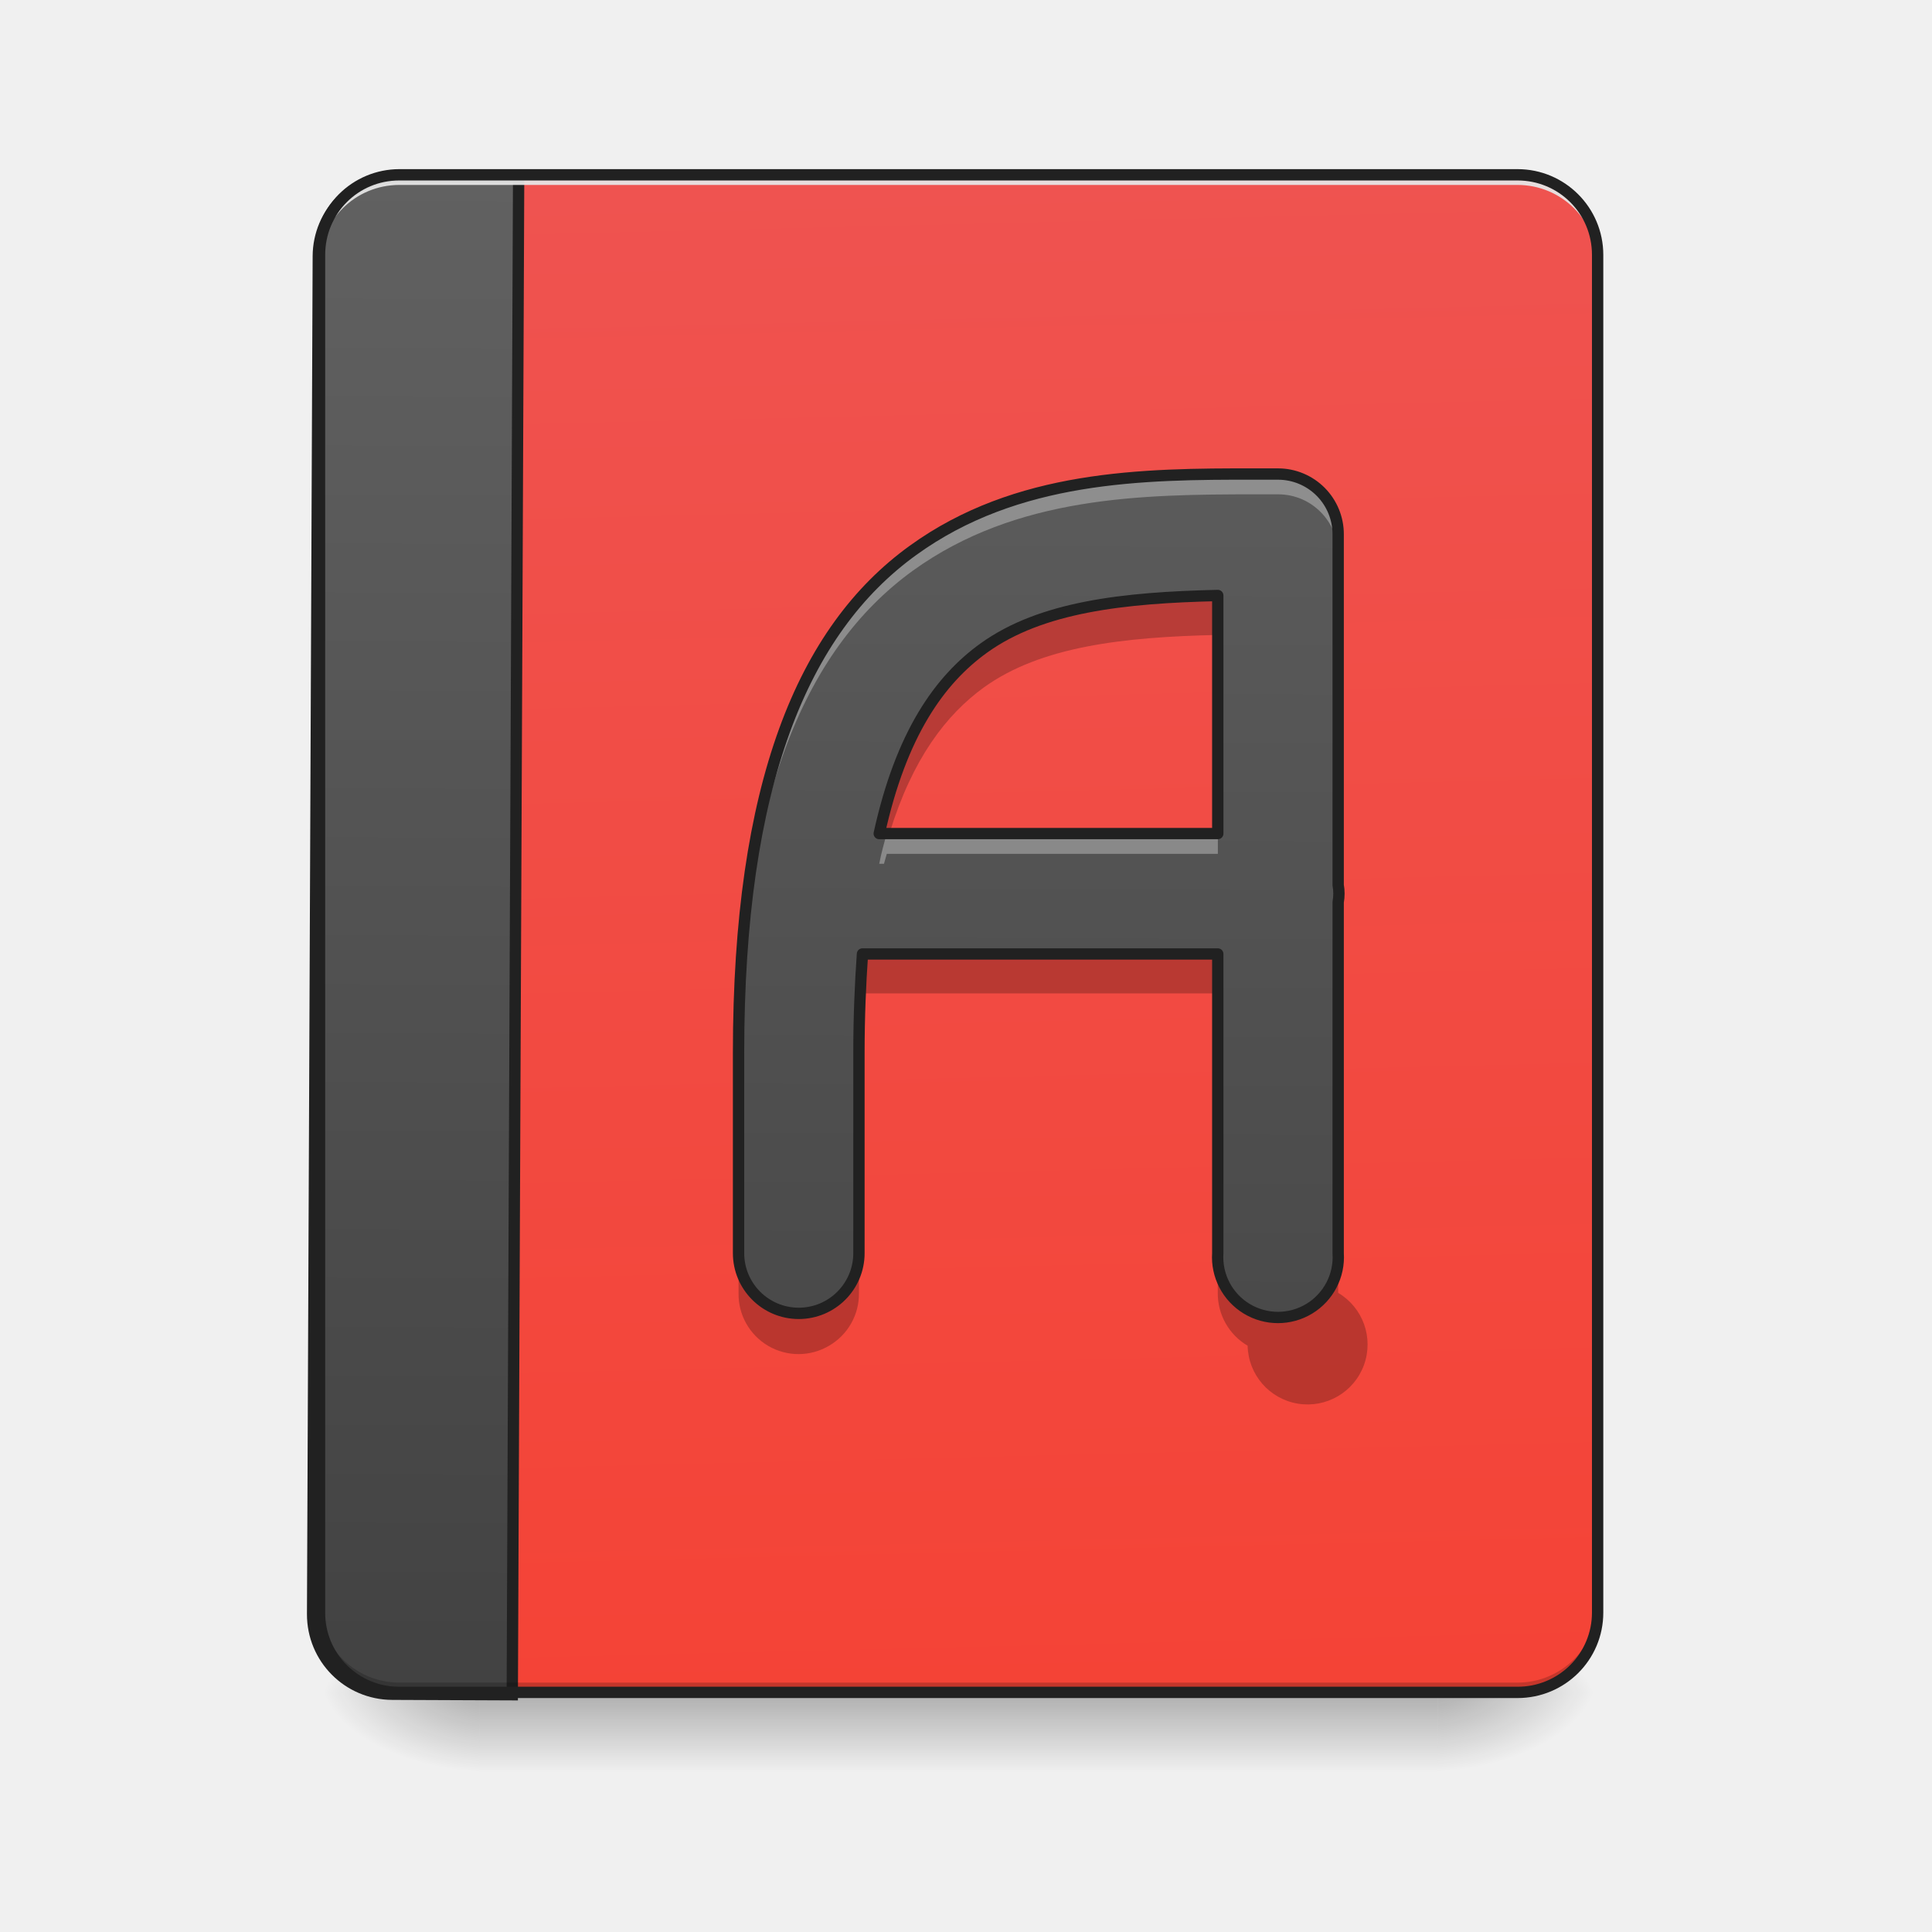
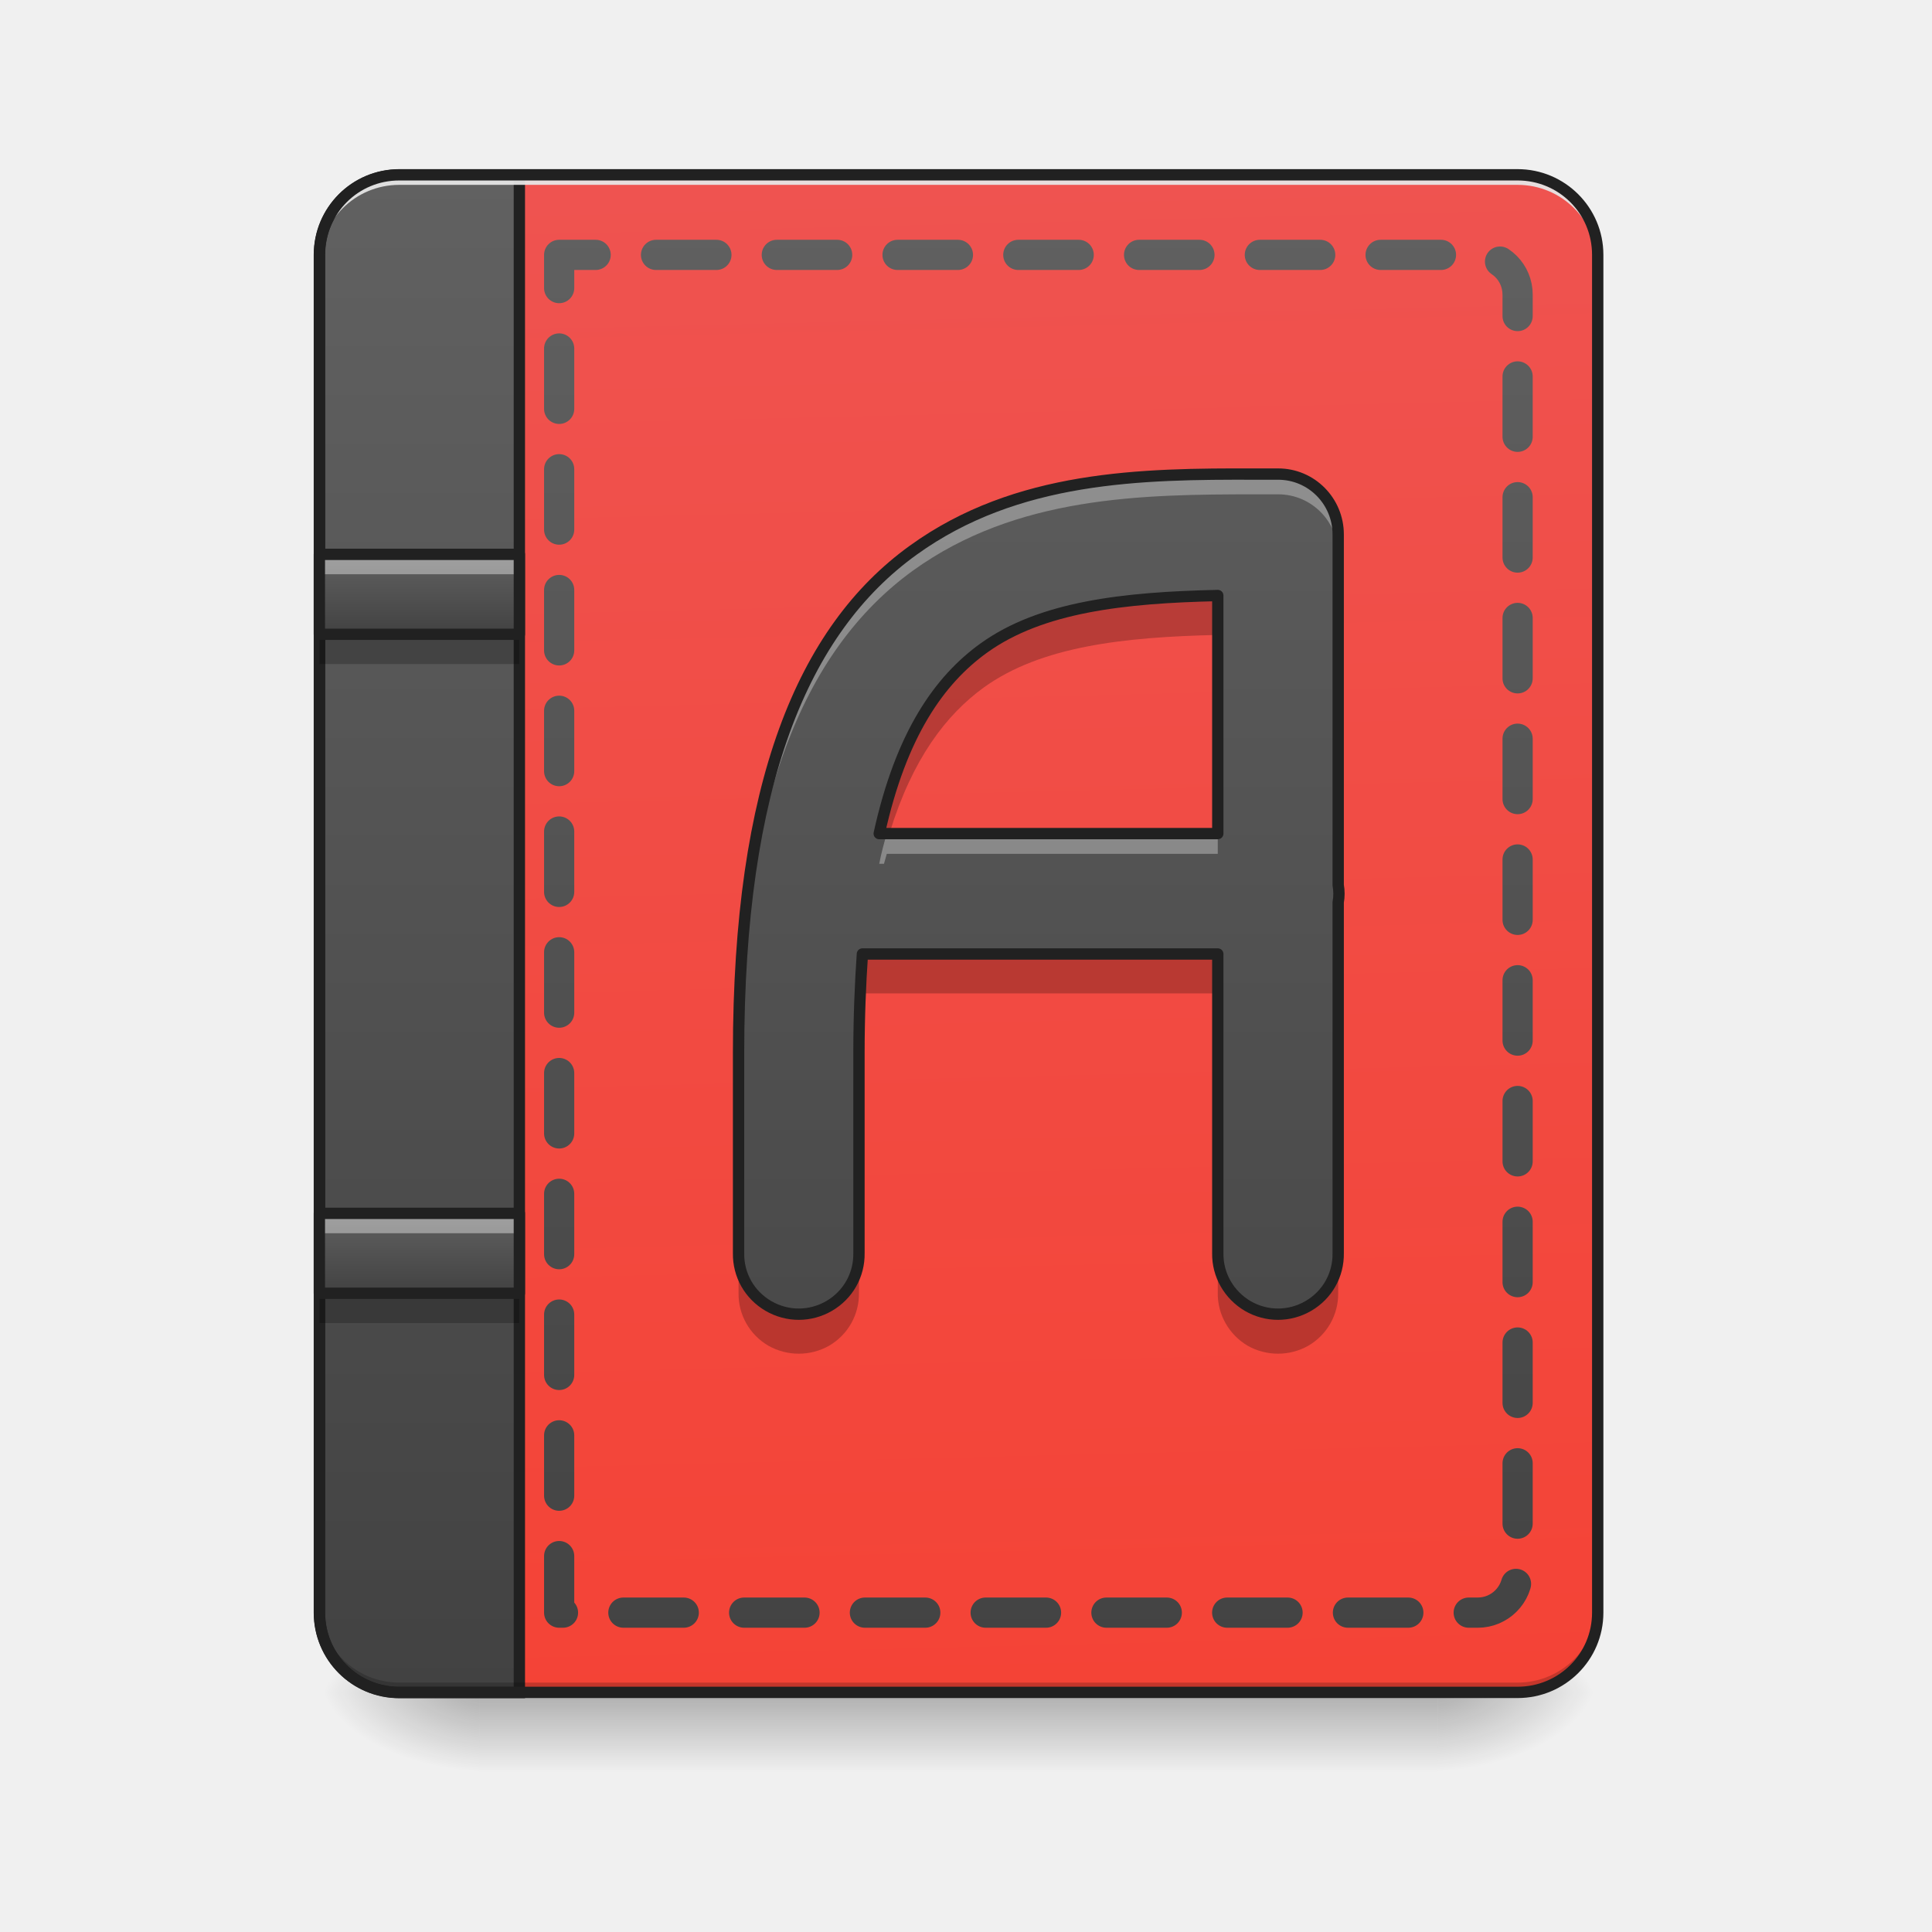
- <svg xmlns="http://www.w3.org/2000/svg" width="22" height="22">
+ <svg xmlns="http://www.w3.org/2000/svg" width="22px" height="22px" viewBox="0 0 22 22" version="1.1">
  <defs>
-     <linearGradient id="a" gradientUnits="userSpaceOnUse" x1="254" y1="233.5" x2="254" y2="254.667" gradientTransform="matrix(.04297 0 0 .04297 0 9.24)">
-       <stop offset="0" stop-opacity=".275" />
-       <stop offset="1" stop-opacity="0" />
+     <linearGradient id="linear0" gradientUnits="userSpaceOnUse" x1="254" y1="233.5" x2="254" y2="254.667" gradientTransform="matrix(0.0429729,0,0,0.0429729,-0.00000262285,9.239165)">
+       <stop offset="0" style="stop-color:rgb(0%,0%,0%);stop-opacity:0.275;" />
+       <stop offset="1" style="stop-color:rgb(0%,0%,0%);stop-opacity:0;" />
    </linearGradient>
-     <radialGradient id="b" gradientUnits="userSpaceOnUse" cx="450.909" cy="189.579" fx="450.909" fy="189.579" r="21.167" gradientTransform="matrix(0 -.05372 -.09669 0 34.475 43.722)">
-       <stop offset="0" stop-opacity=".314" />
-       <stop offset=".222" stop-opacity=".275" />
-       <stop offset="1" stop-opacity="0" />
+     <radialGradient id="radial0" gradientUnits="userSpaceOnUse" cx="450.909" cy="189.579" fx="450.909" fy="189.579" r="21.167" gradientTransform="matrix(0.000000119742,-0.0537161,-0.0966889,-0.0000000698078,34.47543,43.72179)">
+       <stop offset="0" style="stop-color:rgb(0%,0%,0%);stop-opacity:0.314;" />
+       <stop offset="0.222" style="stop-color:rgb(0%,0%,0%);stop-opacity:0.275;" />
+       <stop offset="1" style="stop-color:rgb(0%,0%,0%);stop-opacity:0;" />
    </radialGradient>
-     <radialGradient id="c" gradientUnits="userSpaceOnUse" cx="450.909" cy="189.579" fx="450.909" fy="189.579" r="21.167" gradientTransform="matrix(0 .05372 .09669 0 -12.645 -5.175)">
-       <stop offset="0" stop-opacity=".314" />
-       <stop offset=".222" stop-opacity=".275" />
-       <stop offset="1" stop-opacity="0" />
+     <radialGradient id="radial1" gradientUnits="userSpaceOnUse" cx="450.909" cy="189.579" fx="450.909" fy="189.579" r="21.167" gradientTransform="matrix(-0.000000119742,0.0537161,0.0966889,0.0000000698078,-12.64522,-5.175143)">
+       <stop offset="0" style="stop-color:rgb(0%,0%,0%);stop-opacity:0.314;" />
+       <stop offset="0.222" style="stop-color:rgb(0%,0%,0%);stop-opacity:0.275;" />
+       <stop offset="1" style="stop-color:rgb(0%,0%,0%);stop-opacity:0;" />
    </radialGradient>
-     <radialGradient id="d" gradientUnits="userSpaceOnUse" cx="450.909" cy="189.579" fx="450.909" fy="189.579" r="21.167" gradientTransform="matrix(0 -.05372 .09669 0 -12.645 43.722)">
-       <stop offset="0" stop-opacity=".314" />
-       <stop offset=".222" stop-opacity=".275" />
-       <stop offset="1" stop-opacity="0" />
+     <radialGradient id="radial2" gradientUnits="userSpaceOnUse" cx="450.909" cy="189.579" fx="450.909" fy="189.579" r="21.167" gradientTransform="matrix(-0.000000119742,-0.0537161,0.0966889,-0.0000000698078,-12.64522,43.72179)">
+       <stop offset="0" style="stop-color:rgb(0%,0%,0%);stop-opacity:0.314;" />
+       <stop offset="0.222" style="stop-color:rgb(0%,0%,0%);stop-opacity:0.275;" />
+       <stop offset="1" style="stop-color:rgb(0%,0%,0%);stop-opacity:0;" />
    </radialGradient>
-     <radialGradient id="e" gradientUnits="userSpaceOnUse" cx="450.909" cy="189.579" fx="450.909" fy="189.579" r="21.167" gradientTransform="matrix(0 .05372 -.09669 0 34.475 -5.175)">
-       <stop offset="0" stop-opacity=".314" />
-       <stop offset=".222" stop-opacity=".275" />
-       <stop offset="1" stop-opacity="0" />
+     <radialGradient id="radial3" gradientUnits="userSpaceOnUse" cx="450.909" cy="189.579" fx="450.909" fy="189.579" r="21.167" gradientTransform="matrix(0.000000119742,0.0537161,-0.0966889,0.0000000698078,34.47543,-5.175142)">
+       <stop offset="0" style="stop-color:rgb(0%,0%,0%);stop-opacity:0.314;" />
+       <stop offset="0.222" style="stop-color:rgb(0%,0%,0%);stop-opacity:0.275;" />
+       <stop offset="1" style="stop-color:rgb(0%,0%,0%);stop-opacity:0;" />
    </radialGradient>
-     <linearGradient id="f" gradientUnits="userSpaceOnUse" x1="306.917" y1="-25.792" x2="305.955" y2="-141.415" gradientTransform="matrix(.0518 0 0 .14947 -4.025 23.128)">
-       <stop offset="0" stop-color="#f44336" />
-       <stop offset="1" stop-color="#ef5350" />
+     <linearGradient id="linear1" gradientUnits="userSpaceOnUse" x1="306.917" y1="-25.792" x2="305.955" y2="-141.415" gradientTransform="matrix(0.0518029,0,0,0.149471,-4.024634,23.12843)">
+       <stop offset="0" style="stop-color:rgb(95.686%,26.275%,21.176%);stop-opacity:1;" />
+       <stop offset="1" style="stop-color:rgb(93.725%,32.549%,31.373%);stop-opacity:1;" />
    </linearGradient>
-     <linearGradient id="g" gradientUnits="userSpaceOnUse" x1="165.485" y1="-25.792" x2="165.485" y2="-141.415" gradientTransform="matrix(4.55614 0 0 13.14618 -353.973 2034.18)">
-       <stop offset="0" stop-color="#424242" />
-       <stop offset="1" stop-color="#616161" />
+     <linearGradient id="linear2" gradientUnits="userSpaceOnUse" x1="165.485" y1="-25.792" x2="165.485" y2="-141.415" gradientTransform="matrix(4.556143,0,0,13.14618,-353.9727,2034.18)">
+       <stop offset="0" style="stop-color:rgb(25.882%,25.882%,25.882%);stop-opacity:1;" />
+       <stop offset="1" style="stop-color:rgb(38.039%,38.039%,38.039%);stop-opacity:1;" />
    </linearGradient>
-     <linearGradient id="h" gradientUnits="userSpaceOnUse" x1="1060" y1="1695.118" x2="1060" y2="175.118" gradientTransform="rotate(.24) scale(.01137)">
-       <stop offset="0" stop-color="#424242" />
-       <stop offset="1" stop-color="#616161" />
+     <linearGradient id="linear3" gradientUnits="userSpaceOnUse" x1="1060" y1="1695.118" x2="1060" y2="175.118" gradientTransform="matrix(0.0113699,0,0,0.0113699,0,0)">
+       <stop offset="0" style="stop-color:rgb(25.882%,25.882%,25.882%);stop-opacity:1;" />
+       <stop offset="1" style="stop-color:rgb(38.039%,38.039%,38.039%);stop-opacity:1;" />
+     </linearGradient>
+     <linearGradient id="linear4" gradientUnits="userSpaceOnUse" x1="1040" y1="1695.118" x2="1040" y2="175.118" gradientTransform="matrix(0.264583,0,0,0.264583,0.00000608626,-214.9998)">
+       <stop offset="0" style="stop-color:rgb(25.882%,25.882%,25.882%);stop-opacity:1;" />
+       <stop offset="1" style="stop-color:rgb(38.039%,38.039%,38.039%);stop-opacity:1;" />
+     </linearGradient>
+     <linearGradient id="linear5" gradientUnits="userSpaceOnUse" x1="105.833" y1="0.667" x2="105.833" y2="-20.5" gradientTransform="matrix(0.0429729,0,0,0.0429729,0.000000218571,7.192592)">
+       <stop offset="0" style="stop-color:rgb(25.882%,25.882%,25.882%);stop-opacity:1;" />
+       <stop offset="1" style="stop-color:rgb(38.039%,38.039%,38.039%);stop-opacity:1;" />
+     </linearGradient>
+     <linearGradient id="linear6" gradientUnits="userSpaceOnUse" x1="105.833" y1="0.667" x2="105.833" y2="-20.5" gradientTransform="matrix(0.0429729,0,0,0.0429729,0.000000218571,14.69673)">
+       <stop offset="0" style="stop-color:rgb(25.882%,25.882%,25.882%);stop-opacity:1;" />
+       <stop offset="1" style="stop-color:rgb(38.039%,38.039%,38.039%);stop-opacity:1;" />
    </linearGradient>
  </defs>
-   <path d="M5.457 19.273h10.914v.91H5.457zm0 0" fill="url(#a)" />
-   <path d="M16.371 19.273h1.82v-.91h-1.82zm0 0" fill="url(#b)" />
-   <path d="M5.457 19.273h-1.82v.91h1.82zm0 0" fill="url(#c)" />
-   <path d="M5.457 19.273h-1.82v-.91h1.82zm0 0" fill="url(#d)" />
-   <path d="M16.371 19.273h1.82v.91h-1.82zm0 0" fill="url(#e)" />
-   <path d="M4.547 1.992H17.28c.504 0 .91.406.91.91v15.461c0 .504-.406.91-.91.91H4.547c-.5 0-.91-.406-.91-.91V2.903c0-.505.41-.91.91-.91zm0 0" fill="url(#f)" />
-   <path d="M399.905 175.216c-44.32 0-80.05 35.73-80.05 80.05v1359.812c0 44.32 35.73 80.05 80.05 80.05H520.15V175.216zm0 0" transform="rotate(.24) scale(.01137)" fill="url(#g)" stroke-width="11.339" stroke-linecap="round" stroke="#212121" />
-   <path d="M4.547 19.273a.909.909 0 0 1-.91-.91v-.113c0 .504.406.91.91.91H17.28c.504 0 .91-.406.91-.91v.113c0 .504-.406.91-.91.91zm0 0" fill-opacity=".196" />
-   <path d="M4.547 1.992a.909.909 0 0 0-.91.91v.114c0-.504.406-.91.91-.91H17.28c.504 0 .91.406.91.91v-.114a.909.909 0 0 0-.91-.91zm0 0" fill="#e6e6e6" fill-opacity=".937" />
-   <path d="M4.547 1.926a.974.974 0 0 0-.973.976v15.461c0 .54.434.973.973.973H17.28c.54 0 .977-.434.977-.973V2.903a.977.977 0 0 0-.977-.977zm0 .129H17.28c.469 0 .848.375.848.847v15.461a.844.844 0 0 1-.848.844H4.547a.84.84 0 0 1-.844-.844V2.903c0-.473.375-.848.844-.848zm0 0" fill="#212121" />
-   <path d="M14.297 5.398c-1.297-.003-2.719.016-3.899.868-1.257.906-1.988 2.664-1.988 5.722v2.282a.684.684 0 1 0 1.371 0v-2.282c0-.41.016-.781.04-1.125h4.046v3.407a.687.687 0 1 0 1.371 0v-3.997a.547.547 0 0 0 0-.195V6.086a.685.685 0 0 0-.683-.688h-.258zm-.43 1.383v2.711h-3.855c.25-1.137.687-1.75 1.191-2.113.652-.469 1.59-.574 2.664-.598zm0 0" fill="url(#h)" />
-   <path d="M14.297 5.398c-1.297-.003-2.719.016-3.899.868-1.257.906-1.988 2.664-1.988 5.722v.23c0-3.058.73-4.812 1.988-5.722 1.18-.848 2.602-.867 3.899-.867h.258c.379 0 .683.309.683.687v-.23a.685.685 0 0 0-.683-.688h-.258zm-4.2 4.094c-.03.11-.062.223-.085.344h.054l.032-.113h3.77v-.23zm5.141.586v.195a.547.547 0 0 0 0-.195zm0 0" fill="#fff" fill-opacity=".314" />
-   <path d="M13.867 6.777c-1.074.024-2.012.13-2.664.598-.504.363-.941.977-1.191 2.113h.117c.262-.851.644-1.347 1.074-1.66.652-.469 1.59-.574 2.664-.598zm1.371 3.754v.196a.547.547 0 0 0 0-.196zm-5.418.328c-.023.344-.039.715-.039 1.125v.454c0-.407.016-.782.04-1.126h4.046v-.453zm-1.41 3.407v.457a.683.683 0 0 0 1.031.601.683.683 0 0 0 .34-.601v-.457a.683.683 0 0 1-1.031.601.683.683 0 0 1-.34-.601zm5.457 0v.457a.691.691 0 0 0 .34.601.683.683 0 1 0 1.031-.602v-.456a.683.683 0 0 1-1.031.601.691.691 0 0 1-.34-.601zm0 0" fill-opacity=".235" />
-   <path d="M14.297 5.398c-1.297-.003-2.719.016-3.899.868-1.257.906-1.988 2.664-1.988 5.722v2.282a.684.684 0 1 0 1.371 0v-2.282c0-.41.016-.781.04-1.125h4.046v3.407a.687.687 0 1 0 1.371 0v-3.997a.547.547 0 0 0 0-.195V6.086a.685.685 0 0 0-.683-.688h-.258zm-.43 1.383v2.711h-3.855c.25-1.137.687-1.75 1.191-2.113.652-.469 1.59-.574 2.664-.598zm0 0" fill="none" stroke-width=".129" stroke-linecap="round" stroke-linejoin="round" stroke="#212121" />
+   <g id="surface1">
+     <path style=" stroke:none;fill-rule:nonzero;fill:url(#linear0);" d="M 5.457 19.273 L 16.371 19.273 L 16.371 20.184 L 5.457 20.184 Z M 5.457 19.273 " />
+     <path style=" stroke:none;fill-rule:nonzero;fill:url(#radial0);" d="M 16.371 19.273 L 18.191 19.273 L 18.191 18.363 L 16.371 18.363 Z M 16.371 19.273 " />
+     <path style=" stroke:none;fill-rule:nonzero;fill:url(#radial1);" d="M 5.457 19.273 L 3.637 19.273 L 3.637 20.184 L 5.457 20.184 Z M 5.457 19.273 " />
+     <path style=" stroke:none;fill-rule:nonzero;fill:url(#radial2);" d="M 5.457 19.273 L 3.637 19.273 L 3.637 18.363 L 5.457 18.363 Z M 5.457 19.273 " />
+     <path style=" stroke:none;fill-rule:nonzero;fill:url(#radial3);" d="M 16.371 19.273 L 18.191 19.273 L 18.191 20.184 L 16.371 20.184 Z M 16.371 19.273 " />
+     <path style=" stroke:none;fill-rule:nonzero;fill:url(#linear1);" d="M 4.547 1.992 L 17.281 1.992 C 17.785 1.992 18.191 2.398 18.191 2.902 L 18.191 18.363 C 18.191 18.867 17.785 19.273 17.281 19.273 L 4.547 19.273 C 4.047 19.273 3.637 18.867 3.637 18.363 L 3.637 2.902 C 3.637 2.398 4.047 1.992 4.547 1.992 Z M 4.547 1.992 " />
+     <path style="fill-rule:nonzero;fill:url(#linear2);stroke-width:11.339;stroke-linecap:round;stroke-linejoin:miter;stroke:rgb(12.941%,12.941%,12.941%);stroke-opacity:1;stroke-miterlimit:4;" d="M 399.905 175.216 C 355.585 175.216 319.855 210.946 319.855 255.266 L 319.855 1615.078 C 319.855 1659.398 355.585 1695.128 399.905 1695.128 L 520.151 1695.128 L 520.151 175.216 Z M 399.905 175.216 " transform="matrix(0.0113699,0,0,0.0113699,0,0)" />
+     <path style=" stroke:none;fill-rule:nonzero;fill:rgb(0%,0%,0%);fill-opacity:0.196;" d="M 4.547 19.273 C 4.043 19.273 3.637 18.867 3.637 18.363 L 3.637 18.25 C 3.637 18.754 4.043 19.16 4.547 19.16 L 17.281 19.16 C 17.785 19.16 18.191 18.754 18.191 18.25 L 18.191 18.363 C 18.191 18.867 17.785 19.273 17.281 19.273 Z M 4.547 19.273 " />
+     <path style=" stroke:none;fill-rule:nonzero;fill:rgb(90.196%,90.196%,90.196%);fill-opacity:0.937;" d="M 4.547 1.992 C 4.043 1.992 3.637 2.398 3.637 2.902 L 3.637 3.016 C 3.637 2.512 4.043 2.105 4.547 2.105 L 17.281 2.105 C 17.785 2.105 18.191 2.512 18.191 3.016 L 18.191 2.902 C 18.191 2.398 17.785 1.992 17.281 1.992 Z M 4.547 1.992 " />
+     <path style=" stroke:none;fill-rule:nonzero;fill:rgb(12.941%,12.941%,12.941%);fill-opacity:1;" d="M 4.547 1.926 C 4.008 1.926 3.574 2.363 3.574 2.902 L 3.574 18.363 C 3.574 18.902 4.008 19.336 4.547 19.336 L 17.281 19.336 C 17.82 19.336 18.258 18.902 18.258 18.363 L 18.258 2.902 C 18.258 2.363 17.82 1.926 17.281 1.926 Z M 4.547 2.055 L 17.281 2.055 C 17.75 2.055 18.129 2.43 18.129 2.902 L 18.129 18.363 C 18.129 18.832 17.75 19.207 17.281 19.207 L 4.547 19.207 C 4.078 19.207 3.703 18.832 3.703 18.363 L 3.703 2.902 C 3.703 2.43 4.078 2.055 4.547 2.055 Z M 4.547 2.055 " />
+     <path style=" stroke:none;fill-rule:nonzero;fill:url(#linear3);" d="M 14.297 5.398 C 13 5.395 11.578 5.414 10.398 6.266 C 9.141 7.172 8.41 8.93 8.41 11.988 L 8.41 14.27 C 8.406 14.52 8.535 14.746 8.75 14.871 C 8.965 14.996 9.227 14.996 9.441 14.871 C 9.656 14.746 9.785 14.52 9.781 14.27 L 9.781 11.988 C 9.781 11.578 9.797 11.207 9.82 10.863 L 13.867 10.863 L 13.867 14.27 C 13.863 14.52 13.996 14.746 14.207 14.871 C 14.422 14.996 14.684 14.996 14.898 14.871 C 15.113 14.746 15.242 14.52 15.238 14.27 L 15.238 10.273 C 15.25 10.211 15.25 10.145 15.238 10.078 L 15.238 6.086 C 15.238 5.707 14.934 5.398 14.555 5.398 C 14.469 5.398 14.383 5.398 14.297 5.398 Z M 13.867 6.781 L 13.867 9.492 L 10.012 9.492 C 10.262 8.355 10.699 7.742 11.203 7.379 C 11.855 6.91 12.793 6.805 13.867 6.781 Z M 13.867 6.781 " />
+     <path style=" stroke:none;fill-rule:nonzero;fill:rgb(100%,100%,100%);fill-opacity:0.314;" d="M 14.297 5.398 C 13 5.395 11.578 5.414 10.398 6.266 C 9.141 7.172 8.41 8.93 8.41 11.988 L 8.41 12.219 C 8.41 9.16 9.141 7.406 10.398 6.496 C 11.578 5.648 13 5.629 14.297 5.629 C 14.383 5.629 14.469 5.629 14.555 5.629 C 14.934 5.629 15.238 5.938 15.238 6.316 L 15.238 6.086 C 15.238 5.707 14.934 5.398 14.555 5.398 C 14.469 5.398 14.383 5.398 14.297 5.398 Z M 10.098 9.492 C 10.066 9.602 10.035 9.715 10.012 9.836 L 10.066 9.836 C 10.078 9.797 10.086 9.762 10.098 9.723 L 13.867 9.723 L 13.867 9.492 Z M 15.238 10.078 L 15.238 10.273 C 15.25 10.211 15.25 10.145 15.238 10.078 Z M 15.238 10.078 " />
+     <path style=" stroke:none;fill-rule:nonzero;fill:rgb(0%,0%,0%);fill-opacity:0.235;" d="M 13.867 6.777 C 12.793 6.801 11.855 6.906 11.203 7.375 C 10.699 7.738 10.262 8.352 10.012 9.488 L 10.129 9.488 C 10.391 8.637 10.773 8.141 11.203 7.828 C 11.855 7.359 12.793 7.254 13.867 7.23 Z M 15.238 10.531 L 15.238 10.727 C 15.25 10.66 15.25 10.594 15.238 10.531 Z M 9.82 10.859 C 9.797 11.203 9.781 11.574 9.781 11.984 L 9.781 12.438 C 9.781 12.031 9.797 11.656 9.82 11.312 L 13.867 11.312 L 13.867 10.859 Z M 8.41 14.266 L 8.41 14.723 C 8.406 14.969 8.535 15.199 8.75 15.324 C 8.965 15.445 9.227 15.445 9.441 15.324 C 9.656 15.199 9.785 14.969 9.781 14.723 L 9.781 14.266 C 9.785 14.512 9.656 14.742 9.441 14.867 C 9.227 14.992 8.965 14.992 8.75 14.867 C 8.535 14.742 8.406 14.512 8.41 14.266 Z M 13.867 14.266 L 13.867 14.723 C 13.863 14.969 13.996 15.199 14.207 15.324 C 14.422 15.445 14.684 15.445 14.898 15.324 C 15.113 15.199 15.242 14.969 15.238 14.723 L 15.238 14.266 C 15.242 14.512 15.113 14.742 14.898 14.867 C 14.684 14.992 14.422 14.992 14.207 14.867 C 13.996 14.742 13.863 14.512 13.867 14.266 Z M 13.867 14.266 " />
+     <path style="fill:none;stroke-width:11.339;stroke-linecap:round;stroke-linejoin:round;stroke:rgb(12.941%,12.941%,12.941%);stroke-opacity:1;stroke-miterlimit:4;" d="M 1257.432 474.801 C 1143.37 474.457 1018.314 476.175 914.558 551.071 C 803.932 630.777 739.686 785.38 739.686 1054.388 L 739.686 1255.027 C 739.342 1277.015 750.68 1296.941 769.576 1307.935 C 788.472 1318.929 811.49 1318.929 830.386 1307.935 C 849.282 1296.941 860.619 1277.015 860.276 1255.027 L 860.276 1054.388 C 860.276 1018.314 861.65 985.675 863.711 955.442 L 1219.64 955.442 L 1219.64 1255.027 C 1219.297 1277.015 1230.978 1296.941 1249.53 1307.935 C 1268.426 1318.929 1291.444 1318.929 1310.34 1307.935 C 1329.236 1296.941 1340.574 1277.015 1340.23 1255.027 L 1340.23 903.564 C 1341.261 898.067 1341.261 892.227 1340.23 886.386 L 1340.23 535.267 C 1340.23 501.942 1313.432 474.801 1280.107 474.801 C 1272.549 474.801 1264.99 474.801 1257.432 474.801 Z M 1219.64 596.421 L 1219.64 834.852 L 880.546 834.852 C 902.534 734.876 941.013 680.937 985.332 648.986 C 1042.706 607.759 1125.161 598.483 1219.64 596.421 Z M 1219.64 596.421 " transform="matrix(0.0113699,0,0,0.0113699,0,0)" />
+     <path style="fill:none;stroke-width:8;stroke-linecap:round;stroke-linejoin:round;stroke:url(#linear4);stroke-dasharray:16,16;stroke-dashoffset:7.2;stroke-miterlimit:4;" d="M 148.168 -147.461 L 148.168 212.323 L 391.599 212.323 C 397.417 212.323 402.143 207.596 402.143 201.778 L 402.143 -136.917 C 402.143 -142.825 397.417 -147.461 391.599 -147.461 Z M 148.168 -147.461 " transform="matrix(0.0429729,0,0,0.0429729,0,9.239163)" />
+     <path style=" stroke:none;fill-rule:nonzero;fill:url(#linear5);" d="M 3.637 6.312 L 5.914 6.312 L 5.914 7.223 L 3.637 7.223 Z M 3.637 6.312 " />
+     <path style=" stroke:none;fill-rule:nonzero;fill:rgb(0%,0%,0%);fill-opacity:0.235;" d="M 3.637 7.223 L 3.637 7.562 L 5.914 7.562 L 5.914 7.223 Z M 3.637 7.223 " />
+     <path style=" stroke:none;fill-rule:nonzero;fill:rgb(100%,100%,100%);fill-opacity:0.392;" d="M 3.637 6.312 L 3.637 6.539 L 5.914 6.539 L 5.914 6.312 Z M 3.637 6.312 " />
+     <path style="fill:none;stroke-width:3;stroke-linecap:round;stroke-linejoin:round;stroke:rgb(12.941%,12.941%,12.941%);stroke-opacity:1;stroke-miterlimit:4;" d="M 84.628 -20.48 L 137.623 -20.48 L 137.623 0.7 L 84.628 0.7 Z M 84.628 -20.48 " transform="matrix(0.0429729,0,0,0.0429729,0.000000218571,7.192592)" />
+     <path style=" stroke:none;fill-rule:nonzero;fill:url(#linear6);" d="M 3.637 13.816 L 5.914 13.816 L 5.914 14.727 L 3.637 14.727 Z M 3.637 13.816 " />
+     <path style=" stroke:none;fill-rule:nonzero;fill:rgb(0%,0%,0%);fill-opacity:0.235;" d="M 3.637 14.727 L 3.637 15.066 L 5.914 15.066 L 5.914 14.727 Z M 3.637 14.727 " />
+     <path style=" stroke:none;fill-rule:nonzero;fill:rgb(100%,100%,100%);fill-opacity:0.392;" d="M 3.637 13.816 L 3.637 14.043 L 5.914 14.043 L 5.914 13.816 Z M 3.637 13.816 " />
+     <path style="fill:none;stroke-width:3;stroke-linecap:round;stroke-linejoin:round;stroke:rgb(12.941%,12.941%,12.941%);stroke-opacity:1;stroke-miterlimit:4;" d="M 84.628 -20.486 L 137.623 -20.486 L 137.623 0.694 L 84.628 0.694 Z M 84.628 -20.486 " transform="matrix(0.0429729,0,0,0.0429729,0.000000218571,14.69673)" />
+   </g>
</svg>
